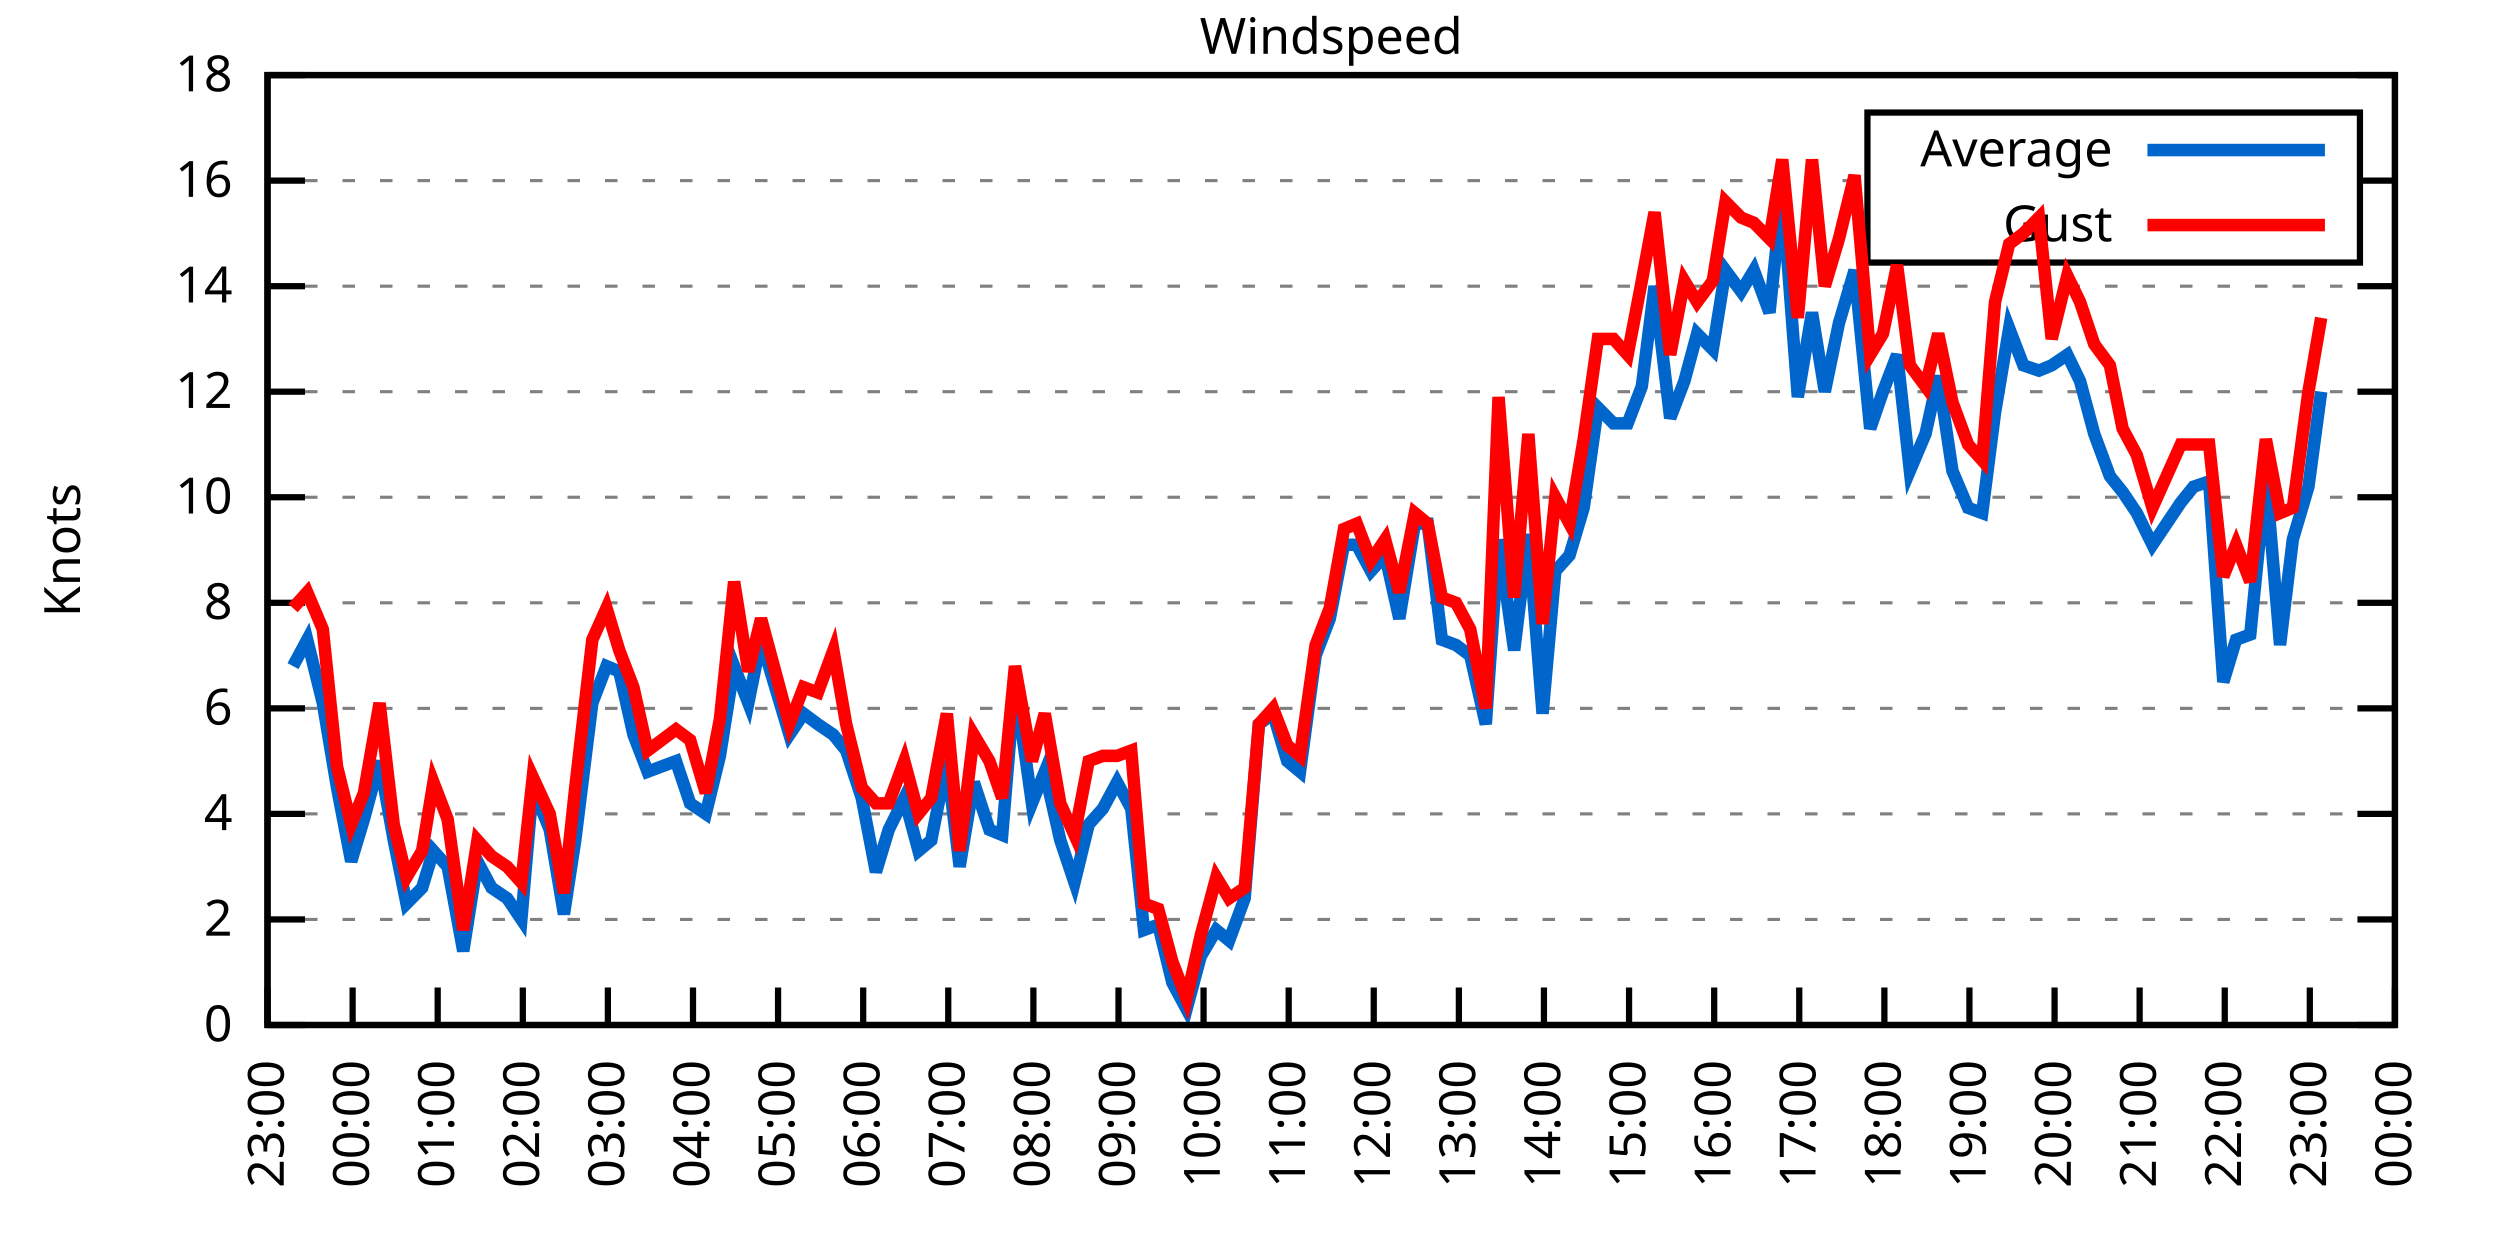
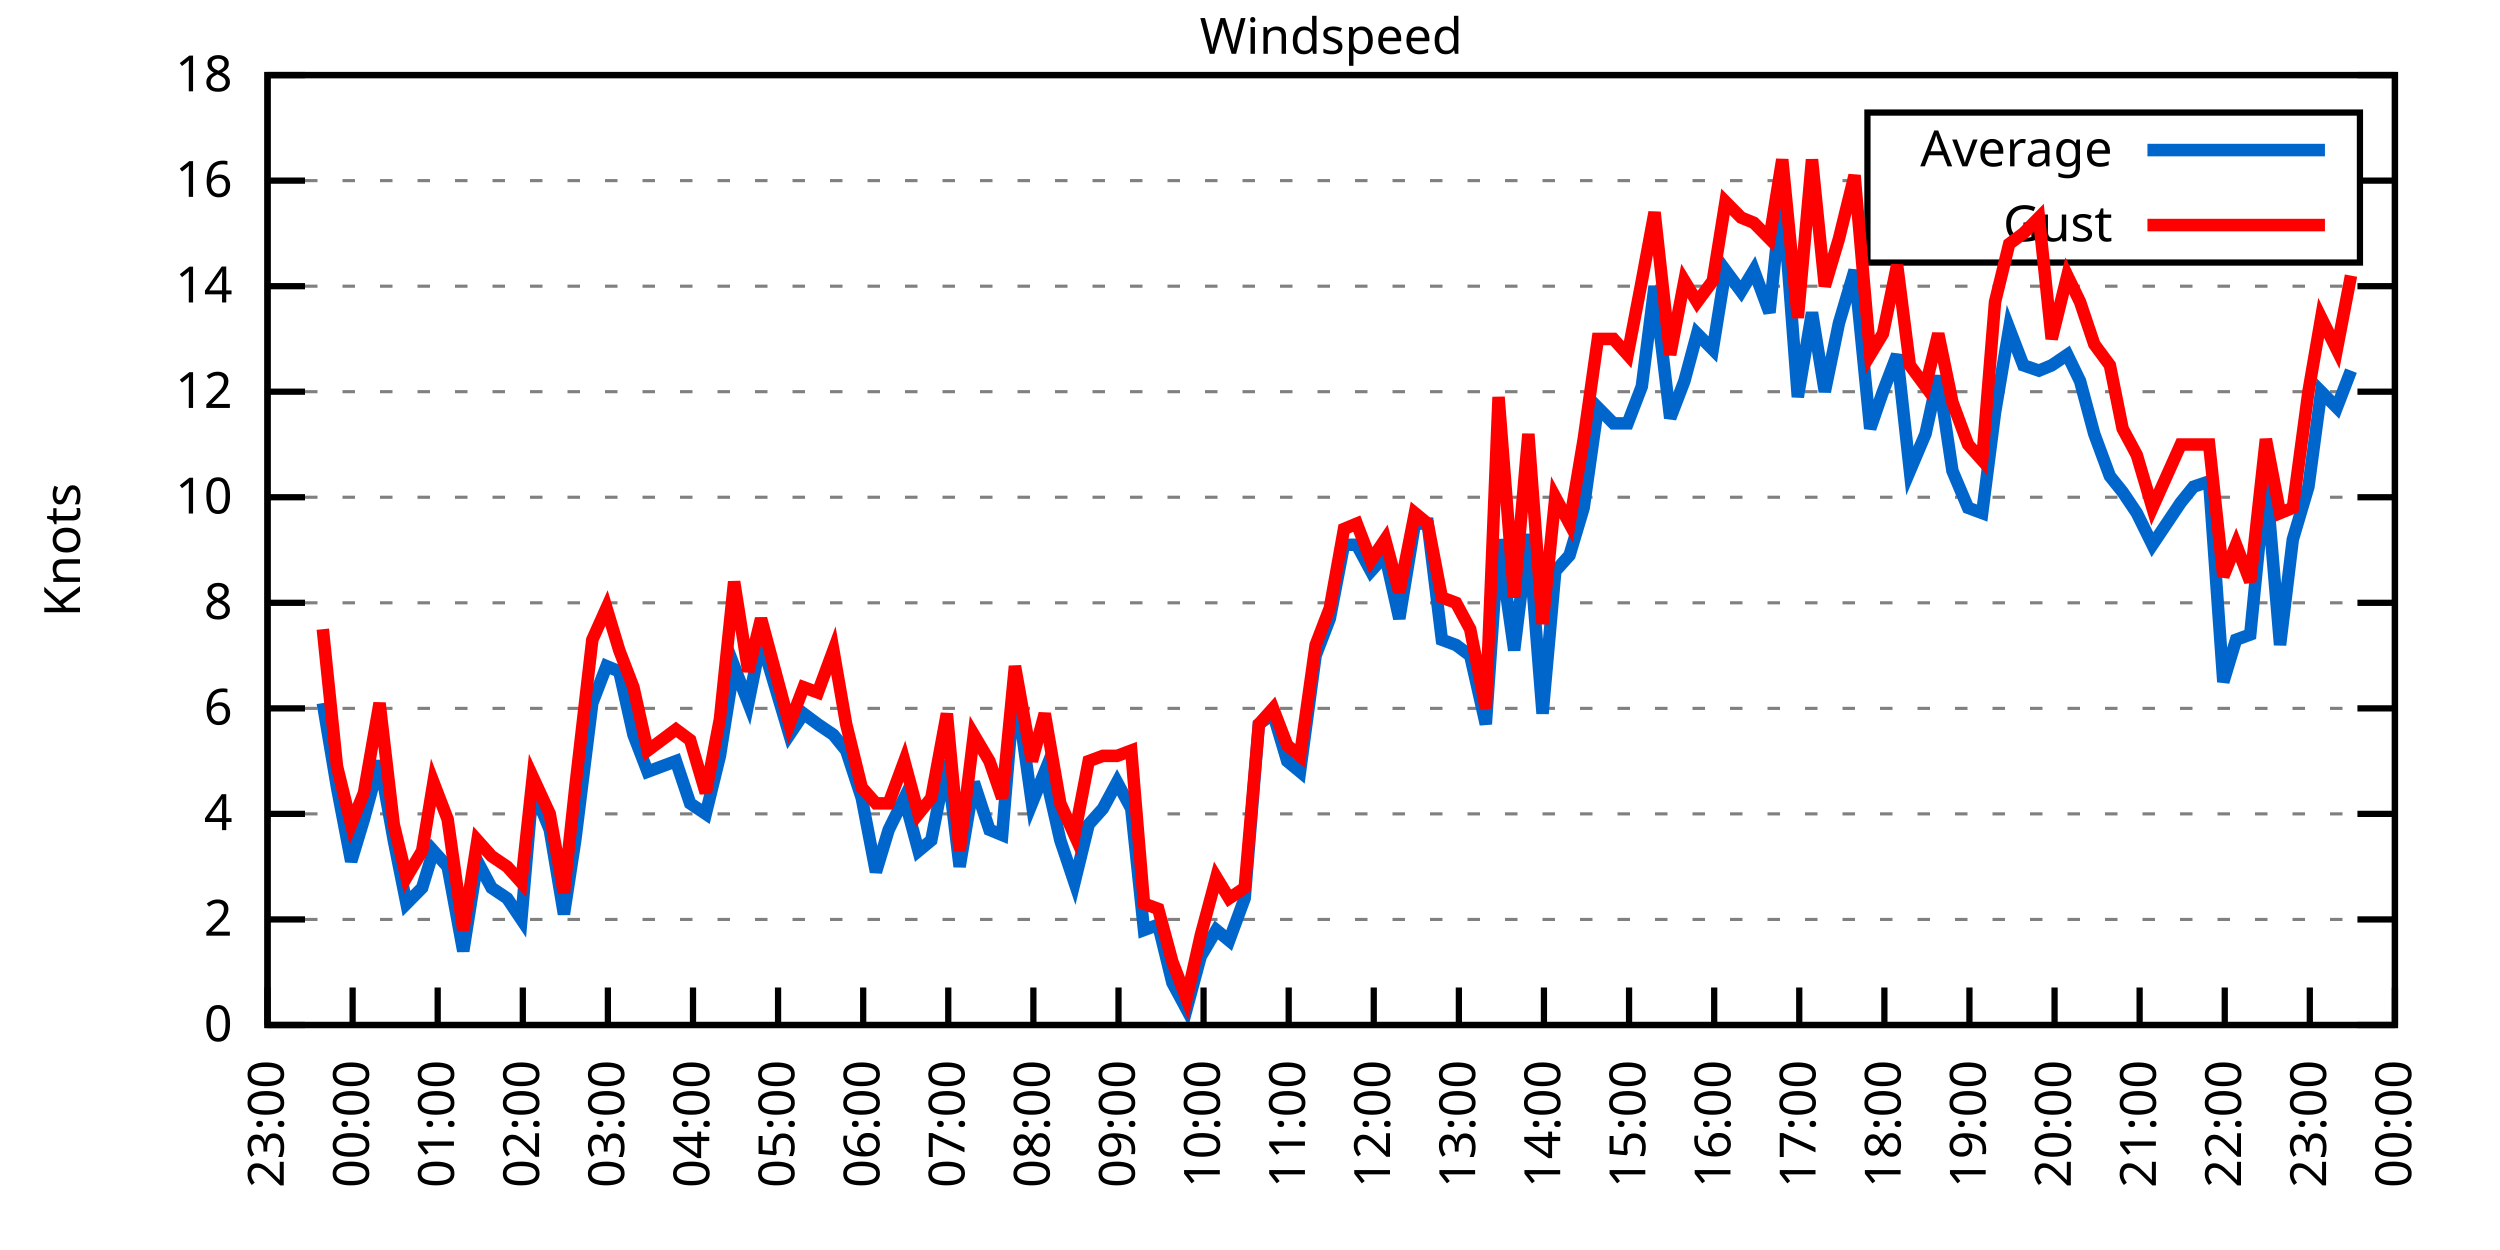
<svg xmlns="http://www.w3.org/2000/svg" xmlns:xlink="http://www.w3.org/1999/xlink" width="400" height="200" viewBox="0 0 400 200">
  <g id="gnuplot_canvas">
    <rect x="0" y="0" width="400" height="200" fill="none" />
    <defs>
      <circle id="gpDot" r="0.5" stroke-width="0.5" stroke="currentColor" />
      <path id="gpPt0" stroke-width="0.333" stroke="currentColor" d="M-1,0 h2 M0,-1 v2" />
      <path id="gpPt1" stroke-width="0.333" stroke="currentColor" d="M-1,-1 L1,1 M1,-1 L-1,1" />
      <path id="gpPt2" stroke-width="0.333" stroke="currentColor" d="M-1,0 L1,0 M0,-1 L0,1 M-1,-1 L1,1 M-1,1 L1,-1" />
      <rect id="gpPt3" stroke-width="0.333" stroke="currentColor" x="-1" y="-1" width="2" height="2" />
      <rect id="gpPt4" stroke-width="0.333" stroke="currentColor" fill="currentColor" x="-1" y="-1" width="2" height="2" />
      <circle id="gpPt5" stroke-width="0.333" stroke="currentColor" cx="0" cy="0" r="1" />
      <use xlink:href="#gpPt5" id="gpPt6" fill="currentColor" stroke="none" />
      <path id="gpPt7" stroke-width="0.333" stroke="currentColor" d="M0,-1.33 L-1.33,0.67 L1.33,0.67 z" />
      <use xlink:href="#gpPt7" id="gpPt8" fill="currentColor" stroke="none" />
      <use xlink:href="#gpPt7" id="gpPt9" stroke="currentColor" transform="rotate(180)" />
      <use xlink:href="#gpPt9" id="gpPt10" fill="currentColor" stroke="none" />
      <use xlink:href="#gpPt3" id="gpPt11" stroke="currentColor" transform="rotate(45)" />
      <use xlink:href="#gpPt11" id="gpPt12" fill="currentColor" stroke="none" />
      <path id="gpPt13" stroke-width="0.333" stroke="currentColor" d="M0,1.330 L1.265,0.411 L0.782,-1.067 L-0.782,-1.076 L-1.265,0.411 z" />
      <use xlink:href="#gpPt13" id="gpPt14" fill="currentColor" stroke="none" />
      <filter id="textbox" filterUnits="objectBoundingBox" x="0" y="0" height="1" width="1">
        <feFlood flood-color="white" flood-opacity="1" result="bgnd" />
        <feComposite in="SourceGraphic" in2="bgnd" operator="atop" />
      </filter>
      <filter id="greybox" filterUnits="objectBoundingBox" x="0" y="0" height="1" width="1">
        <feFlood flood-color="lightgrey" flood-opacity="1" result="grey" />
        <feComposite in="SourceGraphic" in2="grey" operator="atop" />
      </filter>
    </defs>
    <g fill="none" color="white" stroke="currentColor" stroke-width="1.00" stroke-linecap="butt" stroke-linejoin="miter">
</g>
    <g fill="none" color="black" stroke="currentColor" stroke-width="1.00" stroke-linecap="butt" stroke-linejoin="miter">
      <g stroke="none" shape-rendering="crispEdges">
        <polygon fill="rgb(255, 255, 255)" points="42.80,164.00 383.18,164.00 383.18,12.02 42.80,12.02 " />
      </g>
    </g>
    <g fill="none" color="black" stroke="currentColor" stroke-width="1.00" stroke-linecap="butt" stroke-linejoin="miter">
</g>
    <g fill="none" color="black" stroke="black" stroke-width="0.50" stroke-linecap="butt" stroke-linejoin="miter">
</g>
    <g fill="none" color="gray" stroke="currentColor" stroke-width="0.50" stroke-linecap="butt" stroke-linejoin="miter">
      <path stroke="gray" stroke-dasharray="2,4" class="gridline" d="M42.80,164.00 L383.19,164.00  " />
    </g>
    <g fill="none" color="gray" stroke="gray" stroke-width="1.00" stroke-linecap="butt" stroke-linejoin="miter">
</g>
    <g fill="none" color="black" stroke="currentColor" stroke-width="1.00" stroke-linecap="butt" stroke-linejoin="miter">
      <path stroke="black" d="M42.80,164.00 L48.80,164.00 M383.19,164.00 L377.19,164.00  " />
      <g transform="translate(37.20,166.60)" stroke="none" fill="black" font-family="Sans" font-size="8.00" text-anchor="end">
        <text>
          <tspan font-family="Sans"> 0</tspan>
        </text>
      </g>
    </g>
    <g fill="none" color="black" stroke="currentColor" stroke-width="1.00" stroke-linecap="butt" stroke-linejoin="miter">
</g>
    <g fill="none" color="black" stroke="black" stroke-width="0.50" stroke-linecap="butt" stroke-linejoin="miter">
</g>
    <g fill="none" color="gray" stroke="currentColor" stroke-width="0.50" stroke-linecap="butt" stroke-linejoin="miter">
      <path stroke="gray" stroke-dasharray="2,4" class="gridline" d="M42.80,147.11 L383.19,147.11  " />
    </g>
    <g fill="none" color="gray" stroke="gray" stroke-width="1.00" stroke-linecap="butt" stroke-linejoin="miter">
</g>
    <g fill="none" color="black" stroke="currentColor" stroke-width="1.00" stroke-linecap="butt" stroke-linejoin="miter">
      <path stroke="black" d="M42.80,147.11 L48.80,147.11 M383.19,147.11 L377.19,147.11  " />
      <g transform="translate(37.20,149.71)" stroke="none" fill="black" font-family="Sans" font-size="8.00" text-anchor="end">
        <text>
          <tspan font-family="Sans"> 2</tspan>
        </text>
      </g>
    </g>
    <g fill="none" color="black" stroke="currentColor" stroke-width="1.00" stroke-linecap="butt" stroke-linejoin="miter">
</g>
    <g fill="none" color="black" stroke="black" stroke-width="0.50" stroke-linecap="butt" stroke-linejoin="miter">
</g>
    <g fill="none" color="gray" stroke="currentColor" stroke-width="0.50" stroke-linecap="butt" stroke-linejoin="miter">
      <path stroke="gray" stroke-dasharray="2,4" class="gridline" d="M42.80,130.22 L383.19,130.22  " />
    </g>
    <g fill="none" color="gray" stroke="gray" stroke-width="1.00" stroke-linecap="butt" stroke-linejoin="miter">
</g>
    <g fill="none" color="black" stroke="currentColor" stroke-width="1.00" stroke-linecap="butt" stroke-linejoin="miter">
      <path stroke="black" d="M42.80,130.22 L48.80,130.22 M383.19,130.22 L377.19,130.22  " />
      <g transform="translate(37.20,132.82)" stroke="none" fill="black" font-family="Sans" font-size="8.00" text-anchor="end">
        <text>
          <tspan font-family="Sans"> 4</tspan>
        </text>
      </g>
    </g>
    <g fill="none" color="black" stroke="currentColor" stroke-width="1.00" stroke-linecap="butt" stroke-linejoin="miter">
</g>
    <g fill="none" color="black" stroke="black" stroke-width="0.50" stroke-linecap="butt" stroke-linejoin="miter">
</g>
    <g fill="none" color="gray" stroke="currentColor" stroke-width="0.50" stroke-linecap="butt" stroke-linejoin="miter">
      <path stroke="gray" stroke-dasharray="2,4" class="gridline" d="M42.80,113.34 L383.19,113.34  " />
    </g>
    <g fill="none" color="gray" stroke="gray" stroke-width="1.00" stroke-linecap="butt" stroke-linejoin="miter">
</g>
    <g fill="none" color="black" stroke="currentColor" stroke-width="1.00" stroke-linecap="butt" stroke-linejoin="miter">
      <path stroke="black" d="M42.80,113.34 L48.80,113.34 M383.19,113.34 L377.19,113.34  " />
      <g transform="translate(37.20,115.94)" stroke="none" fill="black" font-family="Sans" font-size="8.00" text-anchor="end">
        <text>
          <tspan font-family="Sans"> 6</tspan>
        </text>
      </g>
    </g>
    <g fill="none" color="black" stroke="currentColor" stroke-width="1.00" stroke-linecap="butt" stroke-linejoin="miter">
</g>
    <g fill="none" color="black" stroke="black" stroke-width="0.50" stroke-linecap="butt" stroke-linejoin="miter">
</g>
    <g fill="none" color="gray" stroke="currentColor" stroke-width="0.50" stroke-linecap="butt" stroke-linejoin="miter">
      <path stroke="gray" stroke-dasharray="2,4" class="gridline" d="M42.80,96.45 L383.19,96.45  " />
    </g>
    <g fill="none" color="gray" stroke="gray" stroke-width="1.00" stroke-linecap="butt" stroke-linejoin="miter">
</g>
    <g fill="none" color="black" stroke="currentColor" stroke-width="1.00" stroke-linecap="butt" stroke-linejoin="miter">
      <path stroke="black" d="M42.80,96.45 L48.80,96.45 M383.19,96.45 L377.19,96.45  " />
      <g transform="translate(37.20,99.05)" stroke="none" fill="black" font-family="Sans" font-size="8.00" text-anchor="end">
        <text>
          <tspan font-family="Sans"> 8</tspan>
        </text>
      </g>
    </g>
    <g fill="none" color="black" stroke="currentColor" stroke-width="1.00" stroke-linecap="butt" stroke-linejoin="miter">
</g>
    <g fill="none" color="black" stroke="black" stroke-width="0.50" stroke-linecap="butt" stroke-linejoin="miter">
</g>
    <g fill="none" color="gray" stroke="currentColor" stroke-width="0.50" stroke-linecap="butt" stroke-linejoin="miter">
      <path stroke="gray" stroke-dasharray="2,4" class="gridline" d="M42.80,79.56 L383.19,79.56  " />
    </g>
    <g fill="none" color="gray" stroke="gray" stroke-width="1.00" stroke-linecap="butt" stroke-linejoin="miter">
</g>
    <g fill="none" color="black" stroke="currentColor" stroke-width="1.00" stroke-linecap="butt" stroke-linejoin="miter">
      <path stroke="black" d="M42.80,79.56 L48.80,79.56 M383.19,79.56 L377.19,79.56  " />
      <g transform="translate(37.20,82.16)" stroke="none" fill="black" font-family="Sans" font-size="8.00" text-anchor="end">
        <text>
          <tspan font-family="Sans"> 10</tspan>
        </text>
      </g>
    </g>
    <g fill="none" color="black" stroke="currentColor" stroke-width="1.00" stroke-linecap="butt" stroke-linejoin="miter">
</g>
    <g fill="none" color="black" stroke="black" stroke-width="0.50" stroke-linecap="butt" stroke-linejoin="miter">
</g>
    <g fill="none" color="gray" stroke="currentColor" stroke-width="0.50" stroke-linecap="butt" stroke-linejoin="miter">
      <path stroke="gray" stroke-dasharray="2,4" class="gridline" d="M42.80,62.67 L383.19,62.67  " />
    </g>
    <g fill="none" color="gray" stroke="gray" stroke-width="1.00" stroke-linecap="butt" stroke-linejoin="miter">
</g>
    <g fill="none" color="black" stroke="currentColor" stroke-width="1.00" stroke-linecap="butt" stroke-linejoin="miter">
      <path stroke="black" d="M42.80,62.67 L48.80,62.67 M383.19,62.67 L377.19,62.67  " />
      <g transform="translate(37.20,65.27)" stroke="none" fill="black" font-family="Sans" font-size="8.00" text-anchor="end">
        <text>
          <tspan font-family="Sans"> 12</tspan>
        </text>
      </g>
    </g>
    <g fill="none" color="black" stroke="currentColor" stroke-width="1.00" stroke-linecap="butt" stroke-linejoin="miter">
</g>
    <g fill="none" color="black" stroke="black" stroke-width="0.50" stroke-linecap="butt" stroke-linejoin="miter">
</g>
    <g fill="none" color="gray" stroke="currentColor" stroke-width="0.50" stroke-linecap="butt" stroke-linejoin="miter">
      <path stroke="gray" stroke-dasharray="2,4" class="gridline" d="M42.80,45.79 L383.19,45.79  " />
    </g>
    <g fill="none" color="gray" stroke="gray" stroke-width="1.00" stroke-linecap="butt" stroke-linejoin="miter">
</g>
    <g fill="none" color="black" stroke="currentColor" stroke-width="1.00" stroke-linecap="butt" stroke-linejoin="miter">
      <path stroke="black" d="M42.80,45.79 L48.80,45.79 M383.19,45.79 L377.19,45.79  " />
      <g transform="translate(37.20,48.39)" stroke="none" fill="black" font-family="Sans" font-size="8.00" text-anchor="end">
        <text>
          <tspan font-family="Sans"> 14</tspan>
        </text>
      </g>
    </g>
    <g fill="none" color="black" stroke="currentColor" stroke-width="1.00" stroke-linecap="butt" stroke-linejoin="miter">
</g>
    <g fill="none" color="black" stroke="black" stroke-width="0.50" stroke-linecap="butt" stroke-linejoin="miter">
</g>
    <g fill="none" color="gray" stroke="currentColor" stroke-width="0.50" stroke-linecap="butt" stroke-linejoin="miter">
      <path stroke="gray" stroke-dasharray="2,4" class="gridline" d="M42.80,28.90 L298.79,28.90 M377.59,28.90 L383.19,28.90  " />
    </g>
    <g fill="none" color="gray" stroke="gray" stroke-width="1.00" stroke-linecap="butt" stroke-linejoin="miter">
</g>
    <g fill="none" color="black" stroke="currentColor" stroke-width="1.00" stroke-linecap="butt" stroke-linejoin="miter">
      <path stroke="black" d="M42.80,28.90 L48.80,28.90 M383.19,28.90 L377.19,28.90  " />
      <g transform="translate(37.20,31.50)" stroke="none" fill="black" font-family="Sans" font-size="8.00" text-anchor="end">
        <text>
          <tspan font-family="Sans"> 16</tspan>
        </text>
      </g>
    </g>
    <g fill="none" color="black" stroke="currentColor" stroke-width="1.00" stroke-linecap="butt" stroke-linejoin="miter">
</g>
    <g fill="none" color="black" stroke="black" stroke-width="0.50" stroke-linecap="butt" stroke-linejoin="miter">
</g>
    <g fill="none" color="gray" stroke="currentColor" stroke-width="0.50" stroke-linecap="butt" stroke-linejoin="miter">
      <path stroke="gray" stroke-dasharray="2,4" class="gridline" d="M42.80,12.01 L383.19,12.01  " />
    </g>
    <g fill="none" color="gray" stroke="gray" stroke-width="1.00" stroke-linecap="butt" stroke-linejoin="miter">
</g>
    <g fill="none" color="black" stroke="currentColor" stroke-width="1.00" stroke-linecap="butt" stroke-linejoin="miter">
      <path stroke="black" d="M42.80,12.01 L48.80,12.01 M383.19,12.01 L377.19,12.01  " />
      <g transform="translate(37.20,14.61)" stroke="none" fill="black" font-family="Sans" font-size="8.00" text-anchor="end">
        <text>
          <tspan font-family="Sans"> 18</tspan>
        </text>
      </g>
    </g>
    <g fill="none" color="black" stroke="currentColor" stroke-width="1.00" stroke-linecap="butt" stroke-linejoin="miter">
      <path stroke="black" d="M42.80,164.00 L42.80,158.00  " />
      <g transform="translate(45.40,169.60) rotate(270.00)" stroke="none" fill="black" font-family="Sans" font-size="8.00" text-anchor="end">
        <text>
          <tspan font-family="Sans">23:00</tspan>
        </text>
      </g>
    </g>
    <g fill="none" color="black" stroke="currentColor" stroke-width="1.00" stroke-linecap="butt" stroke-linejoin="miter">
      <path stroke="black" d="M56.42,164.00 L56.42,158.00  " />
      <g transform="translate(59.02,169.60) rotate(270.00)" stroke="none" fill="black" font-family="Sans" font-size="8.00" text-anchor="end">
        <text>
          <tspan font-family="Sans">00:00</tspan>
        </text>
      </g>
    </g>
    <g fill="none" color="black" stroke="currentColor" stroke-width="1.00" stroke-linecap="butt" stroke-linejoin="miter">
      <path stroke="black" d="M70.03,164.00 L70.03,158.00  " />
      <g transform="translate(72.63,169.60) rotate(270.00)" stroke="none" fill="black" font-family="Sans" font-size="8.00" text-anchor="end">
        <text>
          <tspan font-family="Sans">01:00</tspan>
        </text>
      </g>
    </g>
    <g fill="none" color="black" stroke="currentColor" stroke-width="1.00" stroke-linecap="butt" stroke-linejoin="miter">
      <path stroke="black" d="M83.65,164.00 L83.65,158.00  " />
      <g transform="translate(86.25,169.60) rotate(270.00)" stroke="none" fill="black" font-family="Sans" font-size="8.00" text-anchor="end">
        <text>
          <tspan font-family="Sans">02:00</tspan>
        </text>
      </g>
    </g>
    <g fill="none" color="black" stroke="currentColor" stroke-width="1.00" stroke-linecap="butt" stroke-linejoin="miter">
      <path stroke="black" d="M97.26,164.00 L97.26,158.00  " />
      <g transform="translate(99.86,169.60) rotate(270.00)" stroke="none" fill="black" font-family="Sans" font-size="8.00" text-anchor="end">
        <text>
          <tspan font-family="Sans">03:00</tspan>
        </text>
      </g>
    </g>
    <g fill="none" color="black" stroke="currentColor" stroke-width="1.00" stroke-linecap="butt" stroke-linejoin="miter">
      <path stroke="black" d="M110.88,164.00 L110.88,158.00  " />
      <g transform="translate(113.48,169.60) rotate(270.00)" stroke="none" fill="black" font-family="Sans" font-size="8.00" text-anchor="end">
        <text>
          <tspan font-family="Sans">04:00</tspan>
        </text>
      </g>
    </g>
    <g fill="none" color="black" stroke="currentColor" stroke-width="1.00" stroke-linecap="butt" stroke-linejoin="miter">
      <path stroke="black" d="M124.49,164.00 L124.49,158.00  " />
      <g transform="translate(127.09,169.60) rotate(270.00)" stroke="none" fill="black" font-family="Sans" font-size="8.00" text-anchor="end">
        <text>
          <tspan font-family="Sans">05:00</tspan>
        </text>
      </g>
    </g>
    <g fill="none" color="black" stroke="currentColor" stroke-width="1.00" stroke-linecap="butt" stroke-linejoin="miter">
      <path stroke="black" d="M138.11,164.00 L138.11,158.00  " />
      <g transform="translate(140.71,169.60) rotate(270.00)" stroke="none" fill="black" font-family="Sans" font-size="8.00" text-anchor="end">
        <text>
          <tspan font-family="Sans">06:00</tspan>
        </text>
      </g>
    </g>
    <g fill="none" color="black" stroke="currentColor" stroke-width="1.00" stroke-linecap="butt" stroke-linejoin="miter">
      <path stroke="black" d="M151.72,164.00 L151.72,158.00  " />
      <g transform="translate(154.32,169.60) rotate(270.00)" stroke="none" fill="black" font-family="Sans" font-size="8.00" text-anchor="end">
        <text>
          <tspan font-family="Sans">07:00</tspan>
        </text>
      </g>
    </g>
    <g fill="none" color="black" stroke="currentColor" stroke-width="1.00" stroke-linecap="butt" stroke-linejoin="miter">
      <path stroke="black" d="M165.34,164.00 L165.34,158.00  " />
      <g transform="translate(167.94,169.60) rotate(270.00)" stroke="none" fill="black" font-family="Sans" font-size="8.00" text-anchor="end">
        <text>
          <tspan font-family="Sans">08:00</tspan>
        </text>
      </g>
    </g>
    <g fill="none" color="black" stroke="currentColor" stroke-width="1.00" stroke-linecap="butt" stroke-linejoin="miter">
      <path stroke="black" d="M178.96,164.00 L178.96,158.00  " />
      <g transform="translate(181.56,169.60) rotate(270.00)" stroke="none" fill="black" font-family="Sans" font-size="8.00" text-anchor="end">
        <text>
          <tspan font-family="Sans">09:00</tspan>
        </text>
      </g>
    </g>
    <g fill="none" color="black" stroke="currentColor" stroke-width="1.00" stroke-linecap="butt" stroke-linejoin="miter">
      <path stroke="black" d="M192.57,164.00 L192.57,158.00  " />
      <g transform="translate(195.17,169.60) rotate(270.00)" stroke="none" fill="black" font-family="Sans" font-size="8.00" text-anchor="end">
        <text>
          <tspan font-family="Sans">10:00</tspan>
        </text>
      </g>
    </g>
    <g fill="none" color="black" stroke="currentColor" stroke-width="1.00" stroke-linecap="butt" stroke-linejoin="miter">
      <path stroke="black" d="M206.19,164.00 L206.19,158.00  " />
      <g transform="translate(208.79,169.60) rotate(270.00)" stroke="none" fill="black" font-family="Sans" font-size="8.00" text-anchor="end">
        <text>
          <tspan font-family="Sans">11:00</tspan>
        </text>
      </g>
    </g>
    <g fill="none" color="black" stroke="currentColor" stroke-width="1.00" stroke-linecap="butt" stroke-linejoin="miter">
      <path stroke="black" d="M219.80,164.00 L219.80,158.00  " />
      <g transform="translate(222.40,169.60) rotate(270.00)" stroke="none" fill="black" font-family="Sans" font-size="8.00" text-anchor="end">
        <text>
          <tspan font-family="Sans">12:00</tspan>
        </text>
      </g>
    </g>
    <g fill="none" color="black" stroke="currentColor" stroke-width="1.00" stroke-linecap="butt" stroke-linejoin="miter">
      <path stroke="black" d="M233.42,164.00 L233.42,158.00  " />
      <g transform="translate(236.02,169.60) rotate(270.00)" stroke="none" fill="black" font-family="Sans" font-size="8.00" text-anchor="end">
        <text>
          <tspan font-family="Sans">13:00</tspan>
        </text>
      </g>
    </g>
    <g fill="none" color="black" stroke="currentColor" stroke-width="1.00" stroke-linecap="butt" stroke-linejoin="miter">
      <path stroke="black" d="M247.03,164.00 L247.03,158.00  " />
      <g transform="translate(249.63,169.60) rotate(270.00)" stroke="none" fill="black" font-family="Sans" font-size="8.00" text-anchor="end">
        <text>
          <tspan font-family="Sans">14:00</tspan>
        </text>
      </g>
    </g>
    <g fill="none" color="black" stroke="currentColor" stroke-width="1.00" stroke-linecap="butt" stroke-linejoin="miter">
      <path stroke="black" d="M260.65,164.00 L260.65,158.00  " />
      <g transform="translate(263.25,169.60) rotate(270.00)" stroke="none" fill="black" font-family="Sans" font-size="8.00" text-anchor="end">
        <text>
          <tspan font-family="Sans">15:00</tspan>
        </text>
      </g>
    </g>
    <g fill="none" color="black" stroke="currentColor" stroke-width="1.00" stroke-linecap="butt" stroke-linejoin="miter">
      <path stroke="black" d="M274.27,164.00 L274.27,158.00  " />
      <g transform="translate(276.87,169.60) rotate(270.00)" stroke="none" fill="black" font-family="Sans" font-size="8.00" text-anchor="end">
        <text>
          <tspan font-family="Sans">16:00</tspan>
        </text>
      </g>
    </g>
    <g fill="none" color="black" stroke="currentColor" stroke-width="1.00" stroke-linecap="butt" stroke-linejoin="miter">
      <path stroke="black" d="M287.88,164.00 L287.88,158.00  " />
      <g transform="translate(290.48,169.60) rotate(270.00)" stroke="none" fill="black" font-family="Sans" font-size="8.00" text-anchor="end">
        <text>
          <tspan font-family="Sans">17:00</tspan>
        </text>
      </g>
    </g>
    <g fill="none" color="black" stroke="currentColor" stroke-width="1.00" stroke-linecap="butt" stroke-linejoin="miter">
      <path stroke="black" d="M301.50,164.00 L301.50,158.00  " />
      <g transform="translate(304.10,169.60) rotate(270.00)" stroke="none" fill="black" font-family="Sans" font-size="8.00" text-anchor="end">
        <text>
          <tspan font-family="Sans">18:00</tspan>
        </text>
      </g>
    </g>
    <g fill="none" color="black" stroke="currentColor" stroke-width="1.00" stroke-linecap="butt" stroke-linejoin="miter">
      <path stroke="black" d="M315.11,164.00 L315.11,158.00  " />
      <g transform="translate(317.71,169.60) rotate(270.00)" stroke="none" fill="black" font-family="Sans" font-size="8.00" text-anchor="end">
        <text>
          <tspan font-family="Sans">19:00</tspan>
        </text>
      </g>
    </g>
    <g fill="none" color="black" stroke="currentColor" stroke-width="1.00" stroke-linecap="butt" stroke-linejoin="miter">
      <path stroke="black" d="M328.73,164.00 L328.73,158.00  " />
      <g transform="translate(331.33,169.60) rotate(270.00)" stroke="none" fill="black" font-family="Sans" font-size="8.00" text-anchor="end">
        <text>
          <tspan font-family="Sans">20:00</tspan>
        </text>
      </g>
    </g>
    <g fill="none" color="black" stroke="currentColor" stroke-width="1.00" stroke-linecap="butt" stroke-linejoin="miter">
      <path stroke="black" d="M342.34,164.00 L342.34,158.00  " />
      <g transform="translate(344.94,169.60) rotate(270.00)" stroke="none" fill="black" font-family="Sans" font-size="8.00" text-anchor="end">
        <text>
          <tspan font-family="Sans">21:00</tspan>
        </text>
      </g>
    </g>
    <g fill="none" color="black" stroke="currentColor" stroke-width="1.00" stroke-linecap="butt" stroke-linejoin="miter">
      <path stroke="black" d="M355.96,164.00 L355.96,158.00  " />
      <g transform="translate(358.56,169.60) rotate(270.00)" stroke="none" fill="black" font-family="Sans" font-size="8.00" text-anchor="end">
        <text>
          <tspan font-family="Sans">22:00</tspan>
        </text>
      </g>
    </g>
    <g fill="none" color="black" stroke="currentColor" stroke-width="1.00" stroke-linecap="butt" stroke-linejoin="miter">
      <path stroke="black" d="M369.57,164.00 L369.57,158.00  " />
      <g transform="translate(372.17,169.60) rotate(270.00)" stroke="none" fill="black" font-family="Sans" font-size="8.00" text-anchor="end">
        <text>
          <tspan font-family="Sans">23:00</tspan>
        </text>
      </g>
    </g>
    <g fill="none" color="black" stroke="currentColor" stroke-width="1.00" stroke-linecap="butt" stroke-linejoin="miter">
      <path stroke="black" d="M383.19,164.00 L383.19,158.00  " />
      <g transform="translate(385.79,169.60) rotate(270.00)" stroke="none" fill="black" font-family="Sans" font-size="8.00" text-anchor="end">
        <text>
          <tspan font-family="Sans">00:00</tspan>
        </text>
      </g>
    </g>
    <g fill="none" color="black" stroke="currentColor" stroke-width="1.00" stroke-linecap="butt" stroke-linejoin="miter">
</g>
    <g fill="none" color="black" stroke="currentColor" stroke-width="1.00" stroke-linecap="butt" stroke-linejoin="miter">
      <path stroke="black" d="M42.80,12.01 L42.80,164.00 L383.19,164.00 L383.19,12.01 L42.80,12.01 Z  " />
    </g>
    <g fill="none" color="black" stroke="currentColor" stroke-width="1.00" stroke-linecap="butt" stroke-linejoin="miter">
</g>
    <g fill="none" color="black" stroke="currentColor" stroke-width="1.00" stroke-linecap="butt" stroke-linejoin="miter">
      <path stroke="black" d="M298.79,42.01 L298.79,18.01 L377.59,18.01 L377.59,42.01 L298.79,42.01 Z  " />
    </g>
    <g id="Windspeed_plot_1">
      <g fill="none" color="white" stroke="black" stroke-width="2.00" stroke-linecap="butt" stroke-linejoin="miter">
</g>
      <g fill="none" color="black" stroke="currentColor" stroke-width="2.00" stroke-linecap="butt" stroke-linejoin="miter">
        <g transform="translate(337.99,26.61)" stroke="none" fill="black" font-family="Sans" font-size="8.00" text-anchor="end">
          <text>
            <tspan font-family="Sans">Average</tspan>
          </text>
        </g>
      </g>
      <g fill="none" color="black" stroke="currentColor" stroke-width="2.00" stroke-linecap="butt" stroke-linejoin="miter">
-         <path stroke="rgb(  0, 102, 204)" d="M343.59,24.01 L371.99,24.01 M46.88,106.58 L49.15,102.36 L51.65,112.49 L53.92,126.00 L56.19,137.82 L58.23,131.07   L60.73,121.78 L63.00,134.45 L65.04,144.58 L67.54,142.05 L69.35,136.14 L71.62,138.67 L74.12,152.18 L76.39,137.82   L78.65,142.05 L81.15,143.73 L83.42,147.11 L85.24,126.00 L87.96,132.76 L90.23,146.27 L92.04,134.45 L94.77,112.49   L97.04,106.58 L99.08,107.43 L101.35,117.56 L103.62,123.47 L105.89,122.62 L108.15,121.78 L110.42,128.54 L112.92,130.22   L115.19,120.94 L117.46,106.58 L119.73,112.49 L121.77,102.36 L126.31,117.56 L128.58,114.18 L130.85,115.87 L133.34,117.56   L135.39,120.09 L137.88,127.69 L140.15,139.51 L142.19,132.76 L144.69,127.69 L146.96,136.14 L149.00,134.45 L151.50,121.78   L153.54,138.67 L155.81,125.16 L158.31,132.76 L160.35,133.60 L162.39,109.11 L165.11,128.54 L167.16,123.47 L169.65,134.45   L171.92,141.20 L174.19,131.91 L176.46,129.38 L178.73,125.16 L181.00,129.38 L183.04,148.80 L185.31,147.96 L187.58,157.24   L189.85,161.47 L192.12,153.02 L194.61,148.80 L196.66,150.49 L199.15,143.73 L201.42,115.87 L203.69,114.18 L205.96,121.78   L208.00,123.47 L210.50,104.89 L212.77,98.98 L215.04,87.16 L217.08,87.16 L219.35,91.38 L221.62,88.85 L223.89,98.98   L226.38,83.78 L228.43,83.78 L230.70,102.36 L232.96,103.20 L235.23,104.89 L237.73,115.87 L239.77,86.32 L242.27,104.05   L244.54,85.47 L246.81,114.18 L248.85,91.38 L251.12,88.85 L253.39,81.25 L255.66,65.21 L258.15,67.74 L260.42,67.74   L262.69,61.83 L264.73,45.79 L267.23,66.90 L269.50,60.98 L271.54,53.39 L274.04,55.92 L276.08,43.25 L278.58,46.63   L280.62,43.25 L283.12,50.01 L285.16,30.59 L287.65,63.52 L289.92,50.01 L291.97,62.67 L294.23,51.70 L296.73,43.25   L299.23,68.58 L301.27,62.67 L303.54,56.76 L305.58,75.34 L308.08,69.43 L310.12,60.14 L312.39,75.34 L314.89,81.25   L317.15,82.09 L319.20,66.05 L321.47,52.54 L323.74,58.45 L326.23,59.30 L328.27,58.45 L330.77,56.76 L332.81,60.98   L335.08,69.43 L337.58,76.18 L339.62,78.72 L341.89,82.09 L344.39,87.16 L348.92,80.41 L350.97,77.87 L353.46,77.03   L355.73,109.11 L357.77,102.36 L360.04,101.52 L362.54,76.18 L364.81,103.20 L366.85,86.32 L369.35,77.87 L371.39,62.67    " />
+         <path stroke="rgb(  0, 102, 204)" d="M343.59,24.01 L371.99,24.01 M51.65,112.49 L53.92,126.00 L56.19,137.82 L58.23,131.07 L60.73,121.78 L63.00,134.45   L65.04,144.58 L67.54,142.05 L69.35,136.14 L71.62,138.67 L74.12,152.18 L76.39,137.82 L78.65,142.05 L81.15,143.73   L83.42,147.11 L85.24,126.00 L87.96,132.76 L90.23,146.27 L92.04,134.45 L94.77,112.49 L97.04,106.58 L99.08,107.43   L101.35,117.56 L103.62,123.47 L105.89,122.62 L108.15,121.78 L110.42,128.54 L112.92,130.22 L115.19,120.94 L117.46,106.58   L119.73,112.49 L121.77,102.36 L126.31,117.56 L128.58,114.18 L130.85,115.87 L133.34,117.56 L135.39,120.09 L137.88,127.69   L140.15,139.51 L142.19,132.76 L144.69,127.69 L146.96,136.14 L149.00,134.45 L151.50,121.78 L153.54,138.67 L155.81,125.16   L158.31,132.76 L160.35,133.60 L162.39,109.11 L165.11,128.54 L167.16,123.47 L169.65,134.45 L171.92,141.20 L174.19,131.91   L176.46,129.38 L178.73,125.16 L181.00,129.38 L183.04,148.80 L185.31,147.96 L187.58,157.24 L189.85,161.47 L192.12,153.02   L194.61,148.80 L196.66,150.49 L199.15,143.73 L201.42,115.87 L203.69,114.18 L205.96,121.78 L208.00,123.47 L210.50,104.89   L212.77,98.98 L215.04,87.16 L217.08,87.16 L219.35,91.38 L221.62,88.85 L223.89,98.98 L226.38,83.78 L228.43,83.78   L230.70,102.36 L232.96,103.20 L235.23,104.89 L237.73,115.87 L239.77,86.32 L242.27,104.05 L244.54,85.47 L246.81,114.18   L248.85,91.38 L251.12,88.85 L253.39,81.25 L255.66,65.21 L258.15,67.74 L260.42,67.74 L262.69,61.83 L264.73,45.79   L267.23,66.90 L269.50,60.98 L271.54,53.39 L274.04,55.92 L276.08,43.25 L278.58,46.63 L280.62,43.25 L283.12,50.01   L285.16,30.59 L287.65,63.52 L289.92,50.01 L291.97,62.67 L294.23,51.70 L296.73,43.25 L299.23,68.58 L301.27,62.67   L303.54,56.76 L305.58,75.34 L308.08,69.43 L310.12,60.14 L312.39,75.34 L314.89,81.25 L317.15,82.09 L319.20,66.05   L321.47,52.54 L323.74,58.45 L326.23,59.30 L328.27,58.45 L330.77,56.76 L332.81,60.98 L335.08,69.43 L337.58,76.18   L339.62,78.72 L341.89,82.09 L344.39,87.16 L348.92,80.41 L350.97,77.87 L353.46,77.03 L355.73,109.11 L357.77,102.36   L360.04,101.52 L362.54,76.18 L364.81,103.20 L366.85,86.32 L369.35,77.87 L371.39,62.67 L373.89,65.21 L376.16,59.30    " />
      </g>
    </g>
    <g id="Windspeed_plot_2">
      <g fill="none" color="black" stroke="currentColor" stroke-width="2.00" stroke-linecap="butt" stroke-linejoin="miter">
        <g transform="translate(337.99,38.61)" stroke="none" fill="black" font-family="Sans" font-size="8.00" text-anchor="end">
          <text>
            <tspan font-family="Sans">Gust</tspan>
          </text>
        </g>
      </g>
      <g fill="none" color="black" stroke="currentColor" stroke-width="2.00" stroke-linecap="butt" stroke-linejoin="miter">
-         <path stroke="rgb(255,   0,   0)" d="M343.59,36.01 L371.99,36.01 M46.88,97.29 L49.15,94.76 L51.65,100.67 L53.92,122.62 L56.19,131.91 L58.23,126.85   L60.73,112.49 L63.00,131.91 L65.04,140.36 L67.54,136.14 L69.35,125.16 L71.62,131.07 L74.12,148.80 L76.39,134.45   L78.65,136.98 L81.15,138.67 L83.42,141.20 L85.24,124.31 L87.96,130.22 L90.23,142.89 L92.04,126.00 L94.77,102.36   L97.04,97.29 L99.08,104.05 L101.35,109.96 L103.62,120.09 L105.89,118.40 L108.15,116.71 L110.42,118.40 L112.92,126.85   L115.19,115.03 L117.46,93.07 L119.73,107.43 L121.77,98.98 L126.31,115.87 L128.58,109.96 L130.85,110.80 L133.34,104.05   L135.39,115.87 L137.88,126.00 L140.15,128.54 L142.19,128.54 L144.69,121.78 L146.96,130.22 L149.00,127.69 L151.50,114.18   L153.54,136.14 L155.81,117.56 L158.31,121.78 L160.35,127.69 L162.39,106.58 L165.11,121.78 L167.16,114.18 L169.65,128.54   L171.92,133.60 L174.19,121.78 L176.46,120.94 L178.73,120.94 L181.00,120.09 L183.04,144.58 L185.31,145.42 L187.58,153.87   L189.85,159.78 L192.12,149.65 L194.61,140.36 L196.66,143.73 L199.15,142.05 L201.42,115.87 L203.69,113.34 L205.96,119.25   L208.00,120.94 L210.50,103.20 L212.77,97.29 L215.04,84.63 L217.08,83.78 L219.35,89.69 L221.62,86.32 L223.89,94.76   L226.38,82.09 L228.43,83.78 L230.70,95.60 L232.96,96.45 L235.23,100.67 L237.73,113.34 L239.77,63.52 L242.27,95.60   L244.54,69.43 L246.81,99.83 L248.85,79.56 L251.12,83.78 L253.39,70.27 L255.66,54.23 L258.15,54.23 L260.42,56.76   L262.69,44.94 L264.73,33.96 L267.23,56.76 L269.50,44.94 L271.54,48.32 L274.04,44.94 L276.08,32.28 L278.58,34.81   L280.62,35.65 L283.12,38.19 L285.16,25.52 L287.65,50.85 L289.92,25.52 L291.97,45.79 L294.23,38.19 L296.73,28.05   L299.23,56.76 L301.27,53.39 L303.54,42.41 L305.58,58.45 L308.08,61.83 L310.12,53.39 L312.39,64.36 L314.89,71.12   L317.15,73.65 L319.20,48.32 L321.47,39.03 L323.74,37.34 L326.23,34.81 L328.27,54.23 L330.77,44.10 L332.81,48.32   L335.08,55.07 L337.58,58.45 L339.62,68.58 L341.89,72.81 L344.39,81.25 L348.92,71.12 L350.97,71.12 L353.46,71.12   L355.73,92.23 L357.77,87.16 L360.04,93.07 L362.54,70.27 L364.81,82.09 L366.85,81.25 L369.35,62.67 L371.39,50.85    " />
+         <path stroke="rgb(255,   0,   0)" d="M343.59,36.01 L371.99,36.01 M51.65,100.67 L53.92,122.62 L56.19,131.91 L58.23,126.85 L60.73,112.49 L63.00,131.91   L65.04,140.36 L67.54,136.14 L69.35,125.16 L71.62,131.07 L74.12,148.80 L76.39,134.45 L78.65,136.98 L81.15,138.67   L83.42,141.20 L85.24,124.31 L87.96,130.22 L90.23,142.89 L92.04,126.00 L94.77,102.36 L97.04,97.29 L99.08,104.05   L101.35,109.96 L103.62,120.09 L105.89,118.40 L108.15,116.71 L110.42,118.40 L112.92,126.85 L115.19,115.03 L117.46,93.07   L119.73,107.43 L121.77,98.98 L126.31,115.87 L128.58,109.96 L130.85,110.80 L133.34,104.05 L135.39,115.87 L137.88,126.00   L140.15,128.54 L142.19,128.54 L144.69,121.78 L146.96,130.22 L149.00,127.69 L151.50,114.18 L153.54,136.14 L155.81,117.56   L158.31,121.78 L160.35,127.69 L162.39,106.58 L165.11,121.78 L167.16,114.18 L169.65,128.54 L171.92,133.60 L174.19,121.78   L176.46,120.94 L178.73,120.94 L181.00,120.09 L183.04,144.58 L185.31,145.42 L187.58,153.87 L189.85,159.78 L192.12,149.65   L194.61,140.36 L196.66,143.73 L199.15,142.05 L201.42,115.87 L203.69,113.34 L205.96,119.25 L208.00,120.94 L210.50,103.20   L212.77,97.29 L215.04,84.63 L217.08,83.78 L219.35,89.69 L221.62,86.32 L223.89,94.76 L226.38,82.09 L228.43,83.78   L230.70,95.60 L232.96,96.45 L235.23,100.67 L237.73,113.34 L239.77,63.52 L242.27,95.60 L244.54,69.43 L246.81,99.83   L248.85,79.56 L251.12,83.78 L253.39,70.27 L255.66,54.23 L258.15,54.23 L260.42,56.76 L262.69,44.94 L264.73,33.96   L267.23,56.76 L269.50,44.94 L271.54,48.32 L274.04,44.94 L276.08,32.28 L278.58,34.81 L280.62,35.65 L283.12,38.19   L285.16,25.52 L287.65,50.85 L289.92,25.52 L291.97,45.79 L294.23,38.19 L296.73,28.05 L299.23,56.76 L301.27,53.39   L303.54,42.41 L305.58,58.45 L308.08,61.83 L310.12,53.39 L312.39,64.36 L314.89,71.12 L317.15,73.65 L319.20,48.32   L321.47,39.03 L323.74,37.34 L326.23,34.81 L328.27,54.23 L330.77,44.10 L332.81,48.32 L335.08,55.07 L337.58,58.45   L339.62,68.58 L341.89,72.81 L344.39,81.25 L348.92,71.12 L350.97,71.12 L353.46,71.12 L355.73,92.23 L357.77,87.16   L360.04,93.07 L362.54,70.27 L364.81,82.09 L366.85,81.25 L369.35,62.67 L371.39,50.85 L373.89,55.92 L376.16,44.10    " />
      </g>
    </g>
    <g fill="none" color="black" stroke="currentColor" stroke-width="2.00" stroke-linecap="butt" stroke-linejoin="miter">
</g>
    <g fill="none" color="black" stroke="black" stroke-width="1.00" stroke-linecap="butt" stroke-linejoin="miter">
</g>
    <g fill="none" color="black" stroke="currentColor" stroke-width="1.00" stroke-linecap="butt" stroke-linejoin="miter">
      <path stroke="black" d="M42.80,12.01 L42.80,164.00 L383.19,164.00 L383.19,12.01 L42.80,12.01 Z  " />
      <g transform="translate(12.80,88.01) rotate(270.00)" stroke="none" fill="black" font-family="Sans" font-size="8.00" text-anchor="middle">
        <text>
          <tspan font-family="Sans">Knots</tspan>
        </text>
      </g>
    </g>
    <g fill="none" color="black" stroke="currentColor" stroke-width="1.00" stroke-linecap="butt" stroke-linejoin="miter">
</g>
    <g fill="none" color="black" stroke="currentColor" stroke-width="1.00" stroke-linecap="butt" stroke-linejoin="miter">
      <g transform="translate(212.99,8.61)" stroke="none" fill="black" font-family="Sans" font-size="8.00" text-anchor="middle">
        <text>
          <tspan font-family="Sans">Windspeed</tspan>
        </text>
      </g>
    </g>
    <g fill="none" color="black" stroke="currentColor" stroke-width="1.00" stroke-linecap="butt" stroke-linejoin="miter">
</g>
  </g>
</svg>
